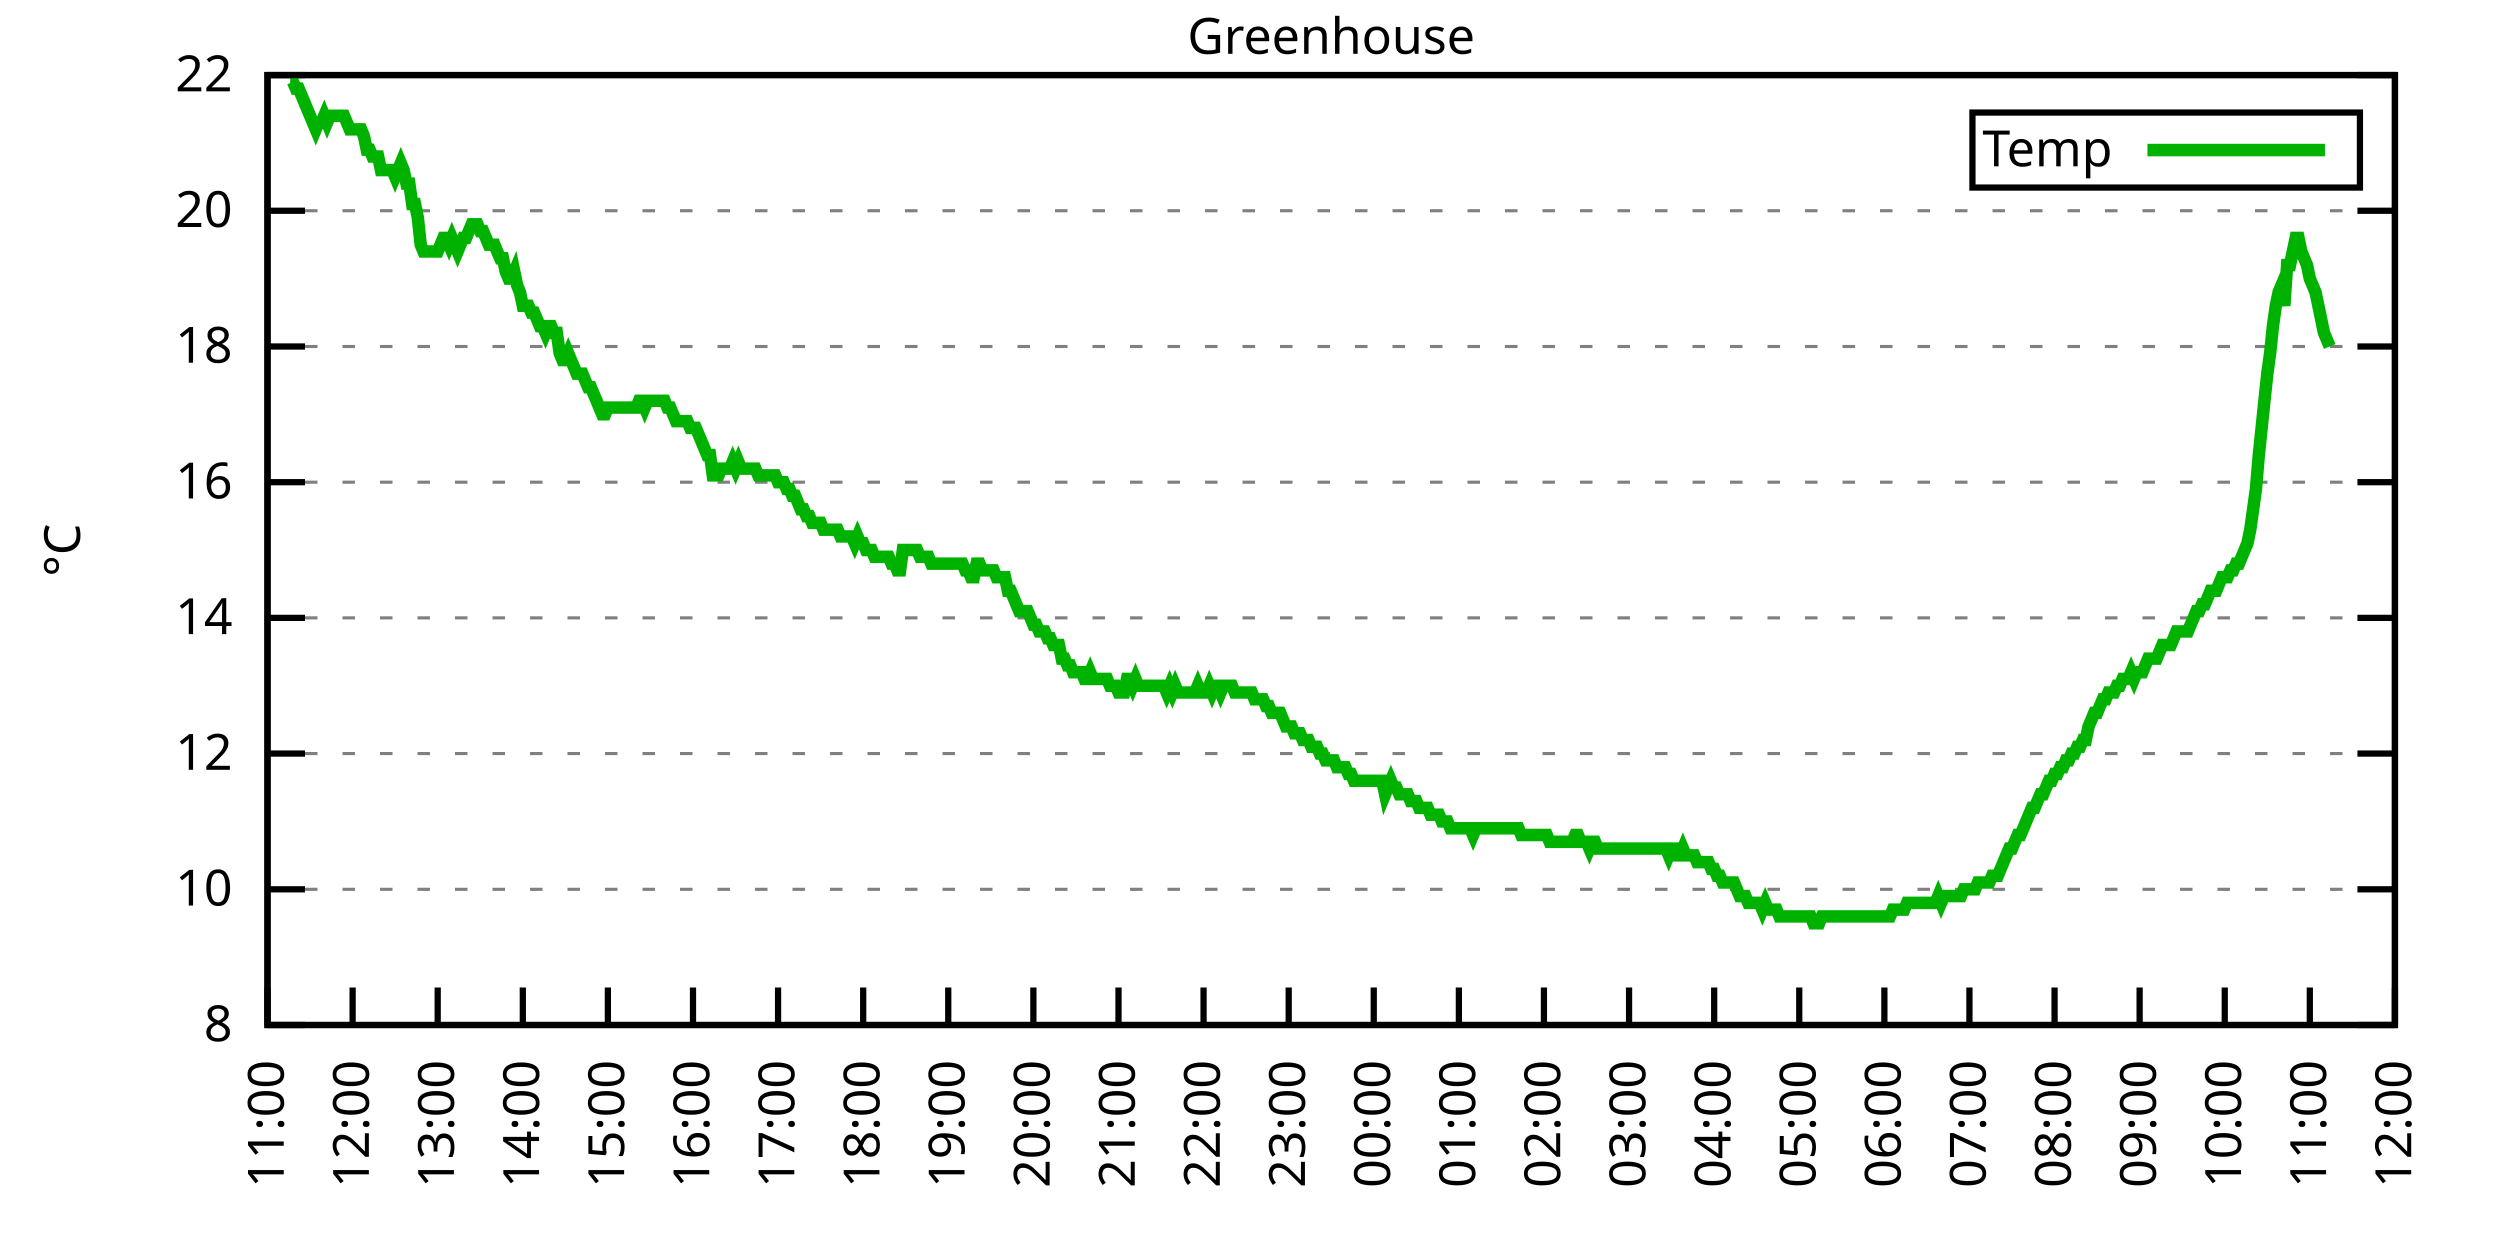
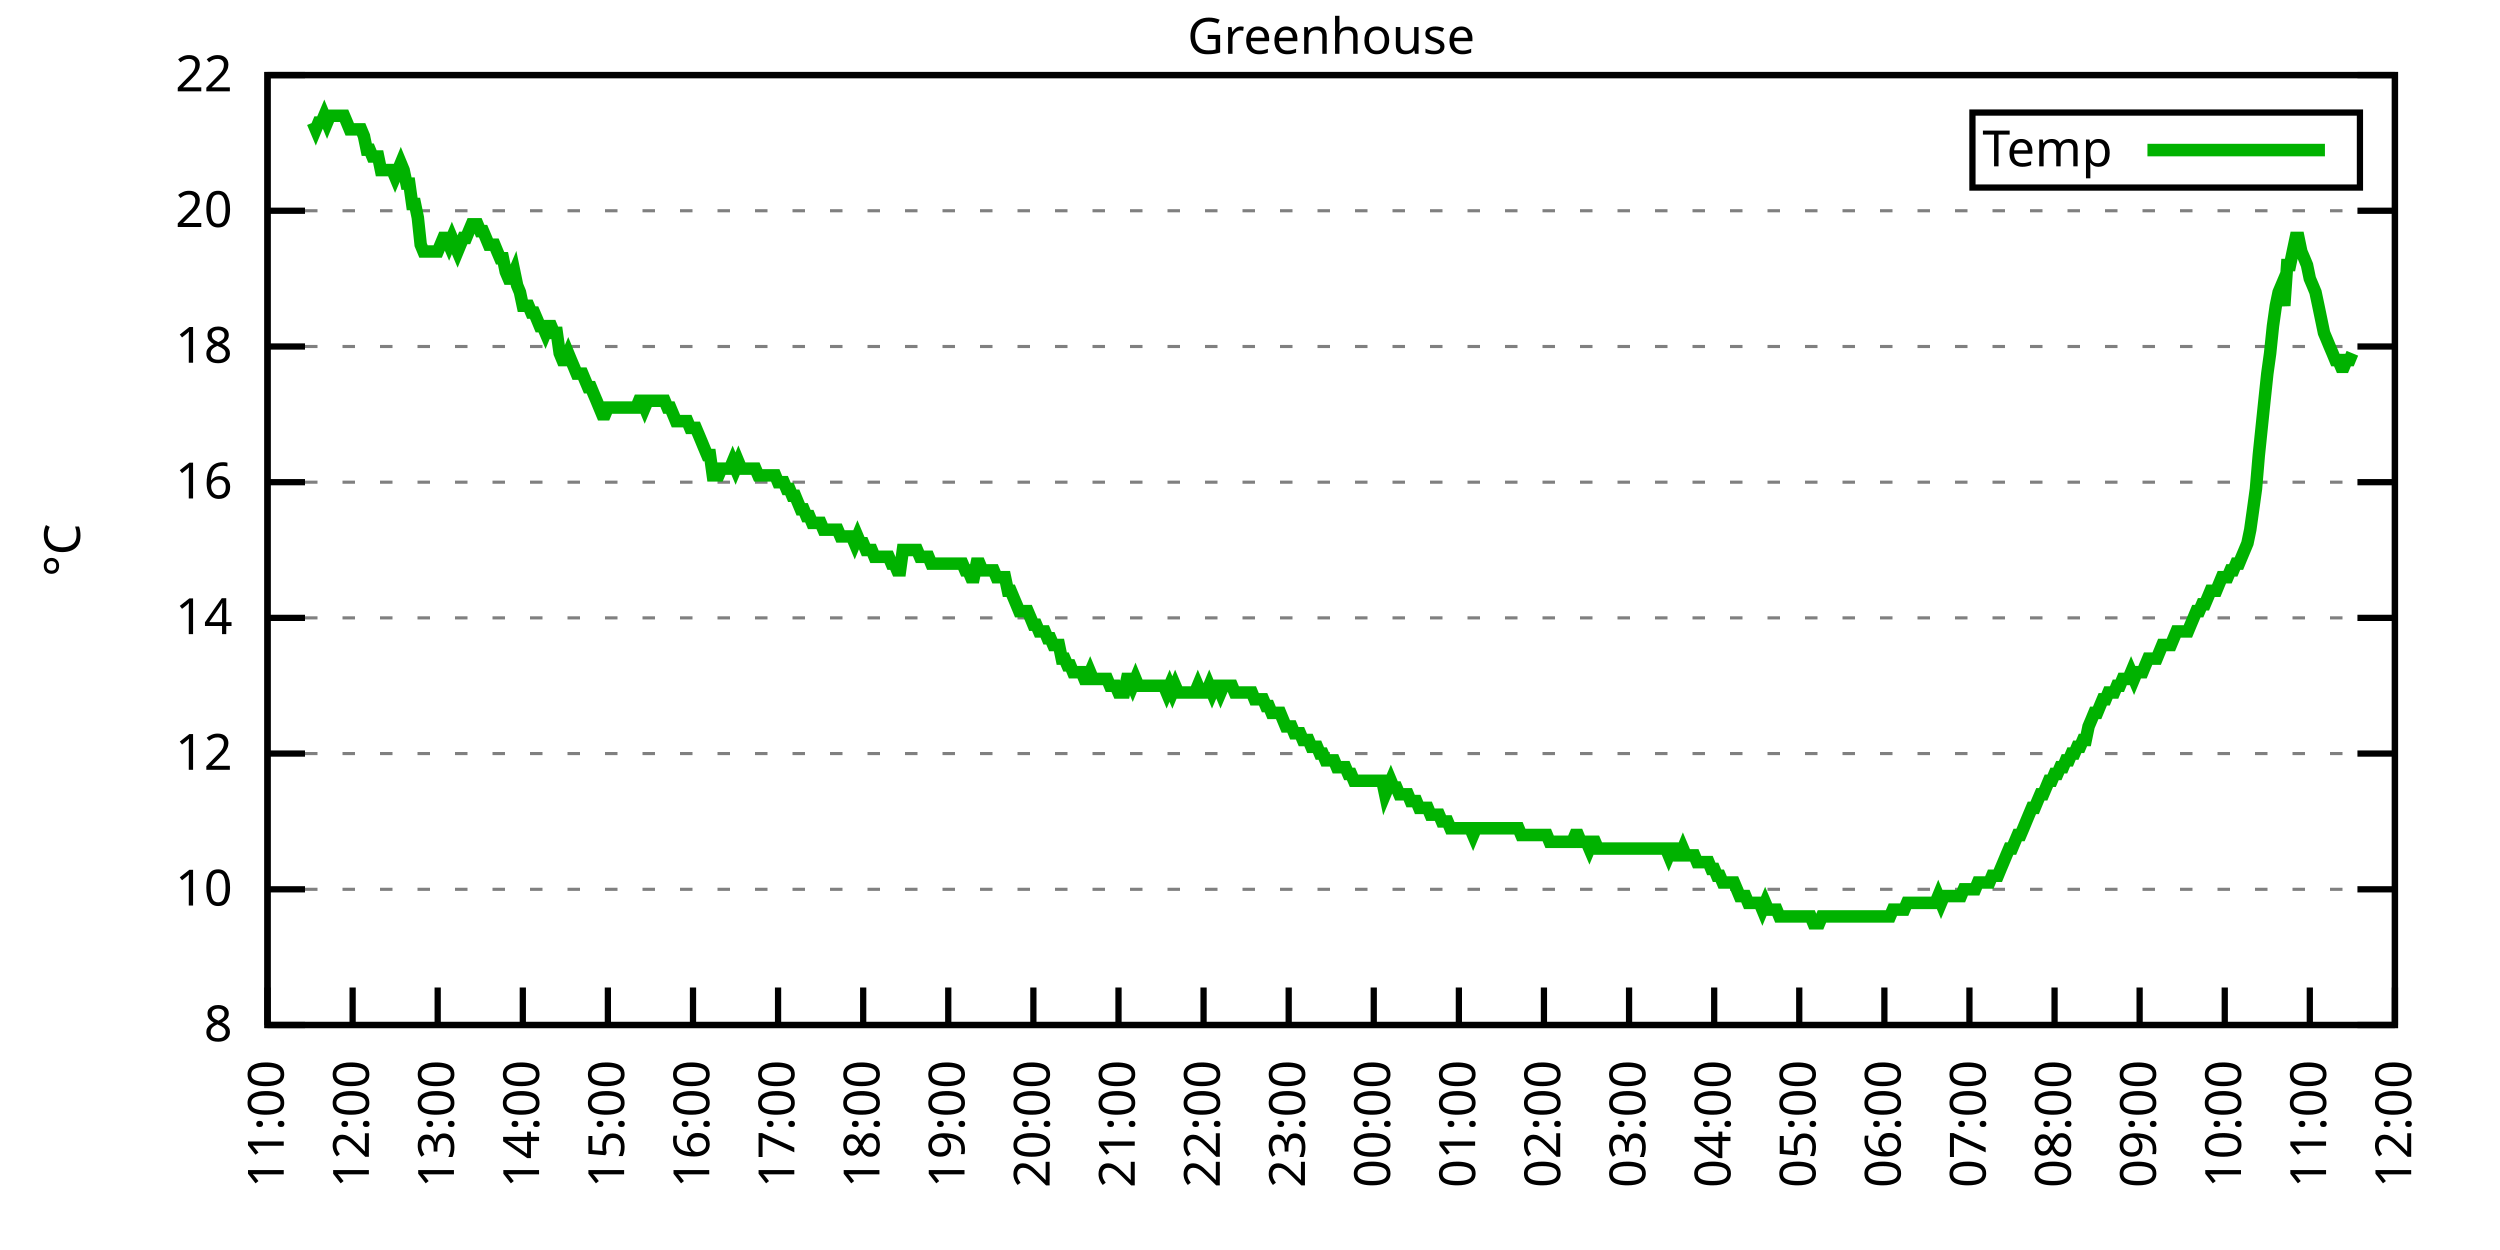
<svg xmlns="http://www.w3.org/2000/svg" xmlns:xlink="http://www.w3.org/1999/xlink" width="400" height="200" viewBox="0 0 400 200">
  <g id="gnuplot_canvas">
    <rect x="0" y="0" width="400" height="200" fill="none" />
    <defs>
      <circle id="gpDot" r="0.5" stroke-width="0.5" stroke="currentColor" />
      <path id="gpPt0" stroke-width="0.333" stroke="currentColor" d="M-1,0 h2 M0,-1 v2" />
      <path id="gpPt1" stroke-width="0.333" stroke="currentColor" d="M-1,-1 L1,1 M1,-1 L-1,1" />
      <path id="gpPt2" stroke-width="0.333" stroke="currentColor" d="M-1,0 L1,0 M0,-1 L0,1 M-1,-1 L1,1 M-1,1 L1,-1" />
      <rect id="gpPt3" stroke-width="0.333" stroke="currentColor" x="-1" y="-1" width="2" height="2" />
      <rect id="gpPt4" stroke-width="0.333" stroke="currentColor" fill="currentColor" x="-1" y="-1" width="2" height="2" />
      <circle id="gpPt5" stroke-width="0.333" stroke="currentColor" cx="0" cy="0" r="1" />
      <use xlink:href="#gpPt5" id="gpPt6" fill="currentColor" stroke="none" />
      <path id="gpPt7" stroke-width="0.333" stroke="currentColor" d="M0,-1.33 L-1.33,0.67 L1.33,0.67 z" />
      <use xlink:href="#gpPt7" id="gpPt8" fill="currentColor" stroke="none" />
      <use xlink:href="#gpPt7" id="gpPt9" stroke="currentColor" transform="rotate(180)" />
      <use xlink:href="#gpPt9" id="gpPt10" fill="currentColor" stroke="none" />
      <use xlink:href="#gpPt3" id="gpPt11" stroke="currentColor" transform="rotate(45)" />
      <use xlink:href="#gpPt11" id="gpPt12" fill="currentColor" stroke="none" />
      <path id="gpPt13" stroke-width="0.333" stroke="currentColor" d="M0,1.330 L1.265,0.411 L0.782,-1.067 L-0.782,-1.076 L-1.265,0.411 z" />
      <use xlink:href="#gpPt13" id="gpPt14" fill="currentColor" stroke="none" />
      <filter id="textbox" filterUnits="objectBoundingBox" x="0" y="0" height="1" width="1">
        <feFlood flood-color="white" flood-opacity="1" result="bgnd" />
        <feComposite in="SourceGraphic" in2="bgnd" operator="atop" />
      </filter>
      <filter id="greybox" filterUnits="objectBoundingBox" x="0" y="0" height="1" width="1">
        <feFlood flood-color="lightgrey" flood-opacity="1" result="grey" />
        <feComposite in="SourceGraphic" in2="grey" operator="atop" />
      </filter>
    </defs>
    <g fill="none" color="white" stroke="currentColor" stroke-width="1.00" stroke-linecap="butt" stroke-linejoin="miter">
</g>
    <g fill="none" color="black" stroke="currentColor" stroke-width="1.00" stroke-linecap="butt" stroke-linejoin="miter">
      <g stroke="none" shape-rendering="crispEdges">
        <polygon fill="rgb(255, 255, 255)" points="42.80,164.00 383.18,164.00 383.18,12.02 42.80,12.02 " />
      </g>
    </g>
    <g fill="none" color="black" stroke="currentColor" stroke-width="1.00" stroke-linecap="butt" stroke-linejoin="miter">
</g>
    <g fill="none" color="black" stroke="black" stroke-width="0.50" stroke-linecap="butt" stroke-linejoin="miter">
</g>
    <g fill="none" color="gray" stroke="currentColor" stroke-width="0.50" stroke-linecap="butt" stroke-linejoin="miter">
      <path stroke="gray" stroke-dasharray="2,4" class="gridline" d="M42.80,164.00 L383.19,164.00  " />
    </g>
    <g fill="none" color="gray" stroke="gray" stroke-width="1.00" stroke-linecap="butt" stroke-linejoin="miter">
</g>
    <g fill="none" color="black" stroke="currentColor" stroke-width="1.00" stroke-linecap="butt" stroke-linejoin="miter">
      <path stroke="black" d="M42.80,164.00 L48.80,164.00 M383.19,164.00 L377.19,164.00  " />
      <g transform="translate(37.20,166.60)" stroke="none" fill="black" font-family="Sans" font-size="8.00" text-anchor="end">
        <text>
          <tspan font-family="Sans"> 8</tspan>
        </text>
      </g>
    </g>
    <g fill="none" color="black" stroke="currentColor" stroke-width="1.00" stroke-linecap="butt" stroke-linejoin="miter">
</g>
    <g fill="none" color="black" stroke="black" stroke-width="0.50" stroke-linecap="butt" stroke-linejoin="miter">
</g>
    <g fill="none" color="gray" stroke="currentColor" stroke-width="0.50" stroke-linecap="butt" stroke-linejoin="miter">
      <path stroke="gray" stroke-dasharray="2,4" class="gridline" d="M42.80,142.29 L383.19,142.29  " />
    </g>
    <g fill="none" color="gray" stroke="gray" stroke-width="1.00" stroke-linecap="butt" stroke-linejoin="miter">
</g>
    <g fill="none" color="black" stroke="currentColor" stroke-width="1.00" stroke-linecap="butt" stroke-linejoin="miter">
      <path stroke="black" d="M42.80,142.29 L48.80,142.29 M383.19,142.29 L377.19,142.29  " />
      <g transform="translate(37.20,144.89)" stroke="none" fill="black" font-family="Sans" font-size="8.00" text-anchor="end">
        <text>
          <tspan font-family="Sans"> 10</tspan>
        </text>
      </g>
    </g>
    <g fill="none" color="black" stroke="currentColor" stroke-width="1.00" stroke-linecap="butt" stroke-linejoin="miter">
</g>
    <g fill="none" color="black" stroke="black" stroke-width="0.50" stroke-linecap="butt" stroke-linejoin="miter">
</g>
    <g fill="none" color="gray" stroke="currentColor" stroke-width="0.50" stroke-linecap="butt" stroke-linejoin="miter">
      <path stroke="gray" stroke-dasharray="2,4" class="gridline" d="M42.80,120.57 L383.19,120.57  " />
    </g>
    <g fill="none" color="gray" stroke="gray" stroke-width="1.00" stroke-linecap="butt" stroke-linejoin="miter">
</g>
    <g fill="none" color="black" stroke="currentColor" stroke-width="1.00" stroke-linecap="butt" stroke-linejoin="miter">
      <path stroke="black" d="M42.80,120.57 L48.80,120.57 M383.19,120.57 L377.19,120.57  " />
      <g transform="translate(37.20,123.17)" stroke="none" fill="black" font-family="Sans" font-size="8.00" text-anchor="end">
        <text>
          <tspan font-family="Sans"> 12</tspan>
        </text>
      </g>
    </g>
    <g fill="none" color="black" stroke="currentColor" stroke-width="1.00" stroke-linecap="butt" stroke-linejoin="miter">
</g>
    <g fill="none" color="black" stroke="black" stroke-width="0.50" stroke-linecap="butt" stroke-linejoin="miter">
</g>
    <g fill="none" color="gray" stroke="currentColor" stroke-width="0.50" stroke-linecap="butt" stroke-linejoin="miter">
      <path stroke="gray" stroke-dasharray="2,4" class="gridline" d="M42.80,98.86 L383.19,98.86  " />
    </g>
    <g fill="none" color="gray" stroke="gray" stroke-width="1.00" stroke-linecap="butt" stroke-linejoin="miter">
</g>
    <g fill="none" color="black" stroke="currentColor" stroke-width="1.00" stroke-linecap="butt" stroke-linejoin="miter">
      <path stroke="black" d="M42.80,98.86 L48.80,98.86 M383.19,98.86 L377.19,98.86  " />
      <g transform="translate(37.20,101.46)" stroke="none" fill="black" font-family="Sans" font-size="8.00" text-anchor="end">
        <text>
          <tspan font-family="Sans"> 14</tspan>
        </text>
      </g>
    </g>
    <g fill="none" color="black" stroke="currentColor" stroke-width="1.00" stroke-linecap="butt" stroke-linejoin="miter">
</g>
    <g fill="none" color="black" stroke="black" stroke-width="0.50" stroke-linecap="butt" stroke-linejoin="miter">
</g>
    <g fill="none" color="gray" stroke="currentColor" stroke-width="0.50" stroke-linecap="butt" stroke-linejoin="miter">
      <path stroke="gray" stroke-dasharray="2,4" class="gridline" d="M42.80,77.15 L383.19,77.15  " />
    </g>
    <g fill="none" color="gray" stroke="gray" stroke-width="1.00" stroke-linecap="butt" stroke-linejoin="miter">
</g>
    <g fill="none" color="black" stroke="currentColor" stroke-width="1.00" stroke-linecap="butt" stroke-linejoin="miter">
      <path stroke="black" d="M42.80,77.15 L48.80,77.15 M383.19,77.15 L377.19,77.15  " />
      <g transform="translate(37.20,79.75)" stroke="none" fill="black" font-family="Sans" font-size="8.00" text-anchor="end">
        <text>
          <tspan font-family="Sans"> 16</tspan>
        </text>
      </g>
    </g>
    <g fill="none" color="black" stroke="currentColor" stroke-width="1.00" stroke-linecap="butt" stroke-linejoin="miter">
</g>
    <g fill="none" color="black" stroke="black" stroke-width="0.50" stroke-linecap="butt" stroke-linejoin="miter">
</g>
    <g fill="none" color="gray" stroke="currentColor" stroke-width="0.50" stroke-linecap="butt" stroke-linejoin="miter">
      <path stroke="gray" stroke-dasharray="2,4" class="gridline" d="M42.80,55.44 L383.19,55.44  " />
    </g>
    <g fill="none" color="gray" stroke="gray" stroke-width="1.00" stroke-linecap="butt" stroke-linejoin="miter">
</g>
    <g fill="none" color="black" stroke="currentColor" stroke-width="1.00" stroke-linecap="butt" stroke-linejoin="miter">
      <path stroke="black" d="M42.80,55.44 L48.80,55.44 M383.19,55.44 L377.19,55.44  " />
      <g transform="translate(37.20,58.04)" stroke="none" fill="black" font-family="Sans" font-size="8.00" text-anchor="end">
        <text>
          <tspan font-family="Sans"> 18</tspan>
        </text>
      </g>
    </g>
    <g fill="none" color="black" stroke="currentColor" stroke-width="1.00" stroke-linecap="butt" stroke-linejoin="miter">
</g>
    <g fill="none" color="black" stroke="black" stroke-width="0.50" stroke-linecap="butt" stroke-linejoin="miter">
</g>
    <g fill="none" color="gray" stroke="currentColor" stroke-width="0.50" stroke-linecap="butt" stroke-linejoin="miter">
      <path stroke="gray" stroke-dasharray="2,4" class="gridline" d="M42.80,33.72 L383.19,33.72  " />
    </g>
    <g fill="none" color="gray" stroke="gray" stroke-width="1.00" stroke-linecap="butt" stroke-linejoin="miter">
</g>
    <g fill="none" color="black" stroke="currentColor" stroke-width="1.00" stroke-linecap="butt" stroke-linejoin="miter">
      <path stroke="black" d="M42.80,33.72 L48.80,33.72 M383.19,33.72 L377.19,33.72  " />
      <g transform="translate(37.20,36.32)" stroke="none" fill="black" font-family="Sans" font-size="8.00" text-anchor="end">
        <text>
          <tspan font-family="Sans"> 20</tspan>
        </text>
      </g>
    </g>
    <g fill="none" color="black" stroke="currentColor" stroke-width="1.00" stroke-linecap="butt" stroke-linejoin="miter">
</g>
    <g fill="none" color="black" stroke="black" stroke-width="0.50" stroke-linecap="butt" stroke-linejoin="miter">
</g>
    <g fill="none" color="gray" stroke="currentColor" stroke-width="0.50" stroke-linecap="butt" stroke-linejoin="miter">
      <path stroke="gray" stroke-dasharray="2,4" class="gridline" d="M42.80,12.01 L383.19,12.01  " />
    </g>
    <g fill="none" color="gray" stroke="gray" stroke-width="1.00" stroke-linecap="butt" stroke-linejoin="miter">
</g>
    <g fill="none" color="black" stroke="currentColor" stroke-width="1.00" stroke-linecap="butt" stroke-linejoin="miter">
      <path stroke="black" d="M42.80,12.01 L48.80,12.01 M383.19,12.01 L377.19,12.01  " />
      <g transform="translate(37.20,14.61)" stroke="none" fill="black" font-family="Sans" font-size="8.00" text-anchor="end">
        <text>
          <tspan font-family="Sans"> 22</tspan>
        </text>
      </g>
    </g>
    <g fill="none" color="black" stroke="currentColor" stroke-width="1.00" stroke-linecap="butt" stroke-linejoin="miter">
      <path stroke="black" d="M42.80,164.00 L42.80,158.00  " />
      <g transform="translate(45.40,169.60) rotate(270.00)" stroke="none" fill="black" font-family="Sans" font-size="8.00" text-anchor="end">
        <text>
          <tspan font-family="Sans">11:00</tspan>
        </text>
      </g>
    </g>
    <g fill="none" color="black" stroke="currentColor" stroke-width="1.00" stroke-linecap="butt" stroke-linejoin="miter">
      <path stroke="black" d="M56.42,164.00 L56.42,158.00  " />
      <g transform="translate(59.02,169.60) rotate(270.00)" stroke="none" fill="black" font-family="Sans" font-size="8.00" text-anchor="end">
        <text>
          <tspan font-family="Sans">12:00</tspan>
        </text>
      </g>
    </g>
    <g fill="none" color="black" stroke="currentColor" stroke-width="1.00" stroke-linecap="butt" stroke-linejoin="miter">
      <path stroke="black" d="M70.03,164.00 L70.03,158.00  " />
      <g transform="translate(72.63,169.60) rotate(270.00)" stroke="none" fill="black" font-family="Sans" font-size="8.00" text-anchor="end">
        <text>
          <tspan font-family="Sans">13:00</tspan>
        </text>
      </g>
    </g>
    <g fill="none" color="black" stroke="currentColor" stroke-width="1.00" stroke-linecap="butt" stroke-linejoin="miter">
      <path stroke="black" d="M83.65,164.00 L83.65,158.00  " />
      <g transform="translate(86.25,169.60) rotate(270.00)" stroke="none" fill="black" font-family="Sans" font-size="8.00" text-anchor="end">
        <text>
          <tspan font-family="Sans">14:00</tspan>
        </text>
      </g>
    </g>
    <g fill="none" color="black" stroke="currentColor" stroke-width="1.00" stroke-linecap="butt" stroke-linejoin="miter">
      <path stroke="black" d="M97.26,164.00 L97.26,158.00  " />
      <g transform="translate(99.86,169.60) rotate(270.00)" stroke="none" fill="black" font-family="Sans" font-size="8.00" text-anchor="end">
        <text>
          <tspan font-family="Sans">15:00</tspan>
        </text>
      </g>
    </g>
    <g fill="none" color="black" stroke="currentColor" stroke-width="1.00" stroke-linecap="butt" stroke-linejoin="miter">
      <path stroke="black" d="M110.88,164.00 L110.88,158.00  " />
      <g transform="translate(113.48,169.60) rotate(270.00)" stroke="none" fill="black" font-family="Sans" font-size="8.00" text-anchor="end">
        <text>
          <tspan font-family="Sans">16:00</tspan>
        </text>
      </g>
    </g>
    <g fill="none" color="black" stroke="currentColor" stroke-width="1.00" stroke-linecap="butt" stroke-linejoin="miter">
      <path stroke="black" d="M124.49,164.00 L124.49,158.00  " />
      <g transform="translate(127.09,169.60) rotate(270.00)" stroke="none" fill="black" font-family="Sans" font-size="8.00" text-anchor="end">
        <text>
          <tspan font-family="Sans">17:00</tspan>
        </text>
      </g>
    </g>
    <g fill="none" color="black" stroke="currentColor" stroke-width="1.00" stroke-linecap="butt" stroke-linejoin="miter">
      <path stroke="black" d="M138.11,164.00 L138.11,158.00  " />
      <g transform="translate(140.71,169.60) rotate(270.00)" stroke="none" fill="black" font-family="Sans" font-size="8.00" text-anchor="end">
        <text>
          <tspan font-family="Sans">18:00</tspan>
        </text>
      </g>
    </g>
    <g fill="none" color="black" stroke="currentColor" stroke-width="1.00" stroke-linecap="butt" stroke-linejoin="miter">
      <path stroke="black" d="M151.72,164.00 L151.72,158.00  " />
      <g transform="translate(154.32,169.60) rotate(270.00)" stroke="none" fill="black" font-family="Sans" font-size="8.00" text-anchor="end">
        <text>
          <tspan font-family="Sans">19:00</tspan>
        </text>
      </g>
    </g>
    <g fill="none" color="black" stroke="currentColor" stroke-width="1.00" stroke-linecap="butt" stroke-linejoin="miter">
      <path stroke="black" d="M165.34,164.00 L165.34,158.00  " />
      <g transform="translate(167.94,169.60) rotate(270.00)" stroke="none" fill="black" font-family="Sans" font-size="8.00" text-anchor="end">
        <text>
          <tspan font-family="Sans">20:00</tspan>
        </text>
      </g>
    </g>
    <g fill="none" color="black" stroke="currentColor" stroke-width="1.00" stroke-linecap="butt" stroke-linejoin="miter">
      <path stroke="black" d="M178.96,164.00 L178.96,158.00  " />
      <g transform="translate(181.56,169.60) rotate(270.00)" stroke="none" fill="black" font-family="Sans" font-size="8.00" text-anchor="end">
        <text>
          <tspan font-family="Sans">21:00</tspan>
        </text>
      </g>
    </g>
    <g fill="none" color="black" stroke="currentColor" stroke-width="1.00" stroke-linecap="butt" stroke-linejoin="miter">
      <path stroke="black" d="M192.57,164.00 L192.57,158.00  " />
      <g transform="translate(195.17,169.60) rotate(270.00)" stroke="none" fill="black" font-family="Sans" font-size="8.00" text-anchor="end">
        <text>
          <tspan font-family="Sans">22:00</tspan>
        </text>
      </g>
    </g>
    <g fill="none" color="black" stroke="currentColor" stroke-width="1.00" stroke-linecap="butt" stroke-linejoin="miter">
      <path stroke="black" d="M206.19,164.00 L206.19,158.00  " />
      <g transform="translate(208.79,169.60) rotate(270.00)" stroke="none" fill="black" font-family="Sans" font-size="8.00" text-anchor="end">
        <text>
          <tspan font-family="Sans">23:00</tspan>
        </text>
      </g>
    </g>
    <g fill="none" color="black" stroke="currentColor" stroke-width="1.00" stroke-linecap="butt" stroke-linejoin="miter">
      <path stroke="black" d="M219.80,164.00 L219.80,158.00  " />
      <g transform="translate(222.40,169.60) rotate(270.00)" stroke="none" fill="black" font-family="Sans" font-size="8.00" text-anchor="end">
        <text>
          <tspan font-family="Sans">00:00</tspan>
        </text>
      </g>
    </g>
    <g fill="none" color="black" stroke="currentColor" stroke-width="1.00" stroke-linecap="butt" stroke-linejoin="miter">
      <path stroke="black" d="M233.42,164.00 L233.42,158.00  " />
      <g transform="translate(236.02,169.60) rotate(270.00)" stroke="none" fill="black" font-family="Sans" font-size="8.00" text-anchor="end">
        <text>
          <tspan font-family="Sans">01:00</tspan>
        </text>
      </g>
    </g>
    <g fill="none" color="black" stroke="currentColor" stroke-width="1.00" stroke-linecap="butt" stroke-linejoin="miter">
      <path stroke="black" d="M247.03,164.00 L247.03,158.00  " />
      <g transform="translate(249.63,169.60) rotate(270.00)" stroke="none" fill="black" font-family="Sans" font-size="8.00" text-anchor="end">
        <text>
          <tspan font-family="Sans">02:00</tspan>
        </text>
      </g>
    </g>
    <g fill="none" color="black" stroke="currentColor" stroke-width="1.00" stroke-linecap="butt" stroke-linejoin="miter">
      <path stroke="black" d="M260.65,164.00 L260.65,158.00  " />
      <g transform="translate(263.25,169.60) rotate(270.00)" stroke="none" fill="black" font-family="Sans" font-size="8.00" text-anchor="end">
        <text>
          <tspan font-family="Sans">03:00</tspan>
        </text>
      </g>
    </g>
    <g fill="none" color="black" stroke="currentColor" stroke-width="1.00" stroke-linecap="butt" stroke-linejoin="miter">
      <path stroke="black" d="M274.27,164.00 L274.27,158.00  " />
      <g transform="translate(276.87,169.60) rotate(270.00)" stroke="none" fill="black" font-family="Sans" font-size="8.00" text-anchor="end">
        <text>
          <tspan font-family="Sans">04:00</tspan>
        </text>
      </g>
    </g>
    <g fill="none" color="black" stroke="currentColor" stroke-width="1.00" stroke-linecap="butt" stroke-linejoin="miter">
      <path stroke="black" d="M287.88,164.00 L287.88,158.00  " />
      <g transform="translate(290.48,169.60) rotate(270.00)" stroke="none" fill="black" font-family="Sans" font-size="8.00" text-anchor="end">
        <text>
          <tspan font-family="Sans">05:00</tspan>
        </text>
      </g>
    </g>
    <g fill="none" color="black" stroke="currentColor" stroke-width="1.00" stroke-linecap="butt" stroke-linejoin="miter">
      <path stroke="black" d="M301.50,164.00 L301.50,158.00  " />
      <g transform="translate(304.10,169.60) rotate(270.00)" stroke="none" fill="black" font-family="Sans" font-size="8.00" text-anchor="end">
        <text>
          <tspan font-family="Sans">06:00</tspan>
        </text>
      </g>
    </g>
    <g fill="none" color="black" stroke="currentColor" stroke-width="1.00" stroke-linecap="butt" stroke-linejoin="miter">
      <path stroke="black" d="M315.11,164.00 L315.11,158.00  " />
      <g transform="translate(317.71,169.60) rotate(270.00)" stroke="none" fill="black" font-family="Sans" font-size="8.00" text-anchor="end">
        <text>
          <tspan font-family="Sans">07:00</tspan>
        </text>
      </g>
    </g>
    <g fill="none" color="black" stroke="currentColor" stroke-width="1.00" stroke-linecap="butt" stroke-linejoin="miter">
      <path stroke="black" d="M328.73,164.00 L328.73,158.00  " />
      <g transform="translate(331.33,169.60) rotate(270.00)" stroke="none" fill="black" font-family="Sans" font-size="8.00" text-anchor="end">
        <text>
          <tspan font-family="Sans">08:00</tspan>
        </text>
      </g>
    </g>
    <g fill="none" color="black" stroke="currentColor" stroke-width="1.00" stroke-linecap="butt" stroke-linejoin="miter">
      <path stroke="black" d="M342.34,164.00 L342.34,158.00  " />
      <g transform="translate(344.94,169.60) rotate(270.00)" stroke="none" fill="black" font-family="Sans" font-size="8.00" text-anchor="end">
        <text>
          <tspan font-family="Sans">09:00</tspan>
        </text>
      </g>
    </g>
    <g fill="none" color="black" stroke="currentColor" stroke-width="1.00" stroke-linecap="butt" stroke-linejoin="miter">
      <path stroke="black" d="M355.96,164.00 L355.96,158.00  " />
      <g transform="translate(358.56,169.60) rotate(270.00)" stroke="none" fill="black" font-family="Sans" font-size="8.00" text-anchor="end">
        <text>
          <tspan font-family="Sans">10:00</tspan>
        </text>
      </g>
    </g>
    <g fill="none" color="black" stroke="currentColor" stroke-width="1.00" stroke-linecap="butt" stroke-linejoin="miter">
      <path stroke="black" d="M369.57,164.00 L369.57,158.00  " />
      <g transform="translate(372.17,169.60) rotate(270.00)" stroke="none" fill="black" font-family="Sans" font-size="8.00" text-anchor="end">
        <text>
          <tspan font-family="Sans">11:00</tspan>
        </text>
      </g>
    </g>
    <g fill="none" color="black" stroke="currentColor" stroke-width="1.00" stroke-linecap="butt" stroke-linejoin="miter">
      <path stroke="black" d="M383.19,164.00 L383.19,158.00  " />
      <g transform="translate(385.79,169.60) rotate(270.00)" stroke="none" fill="black" font-family="Sans" font-size="8.00" text-anchor="end">
        <text>
          <tspan font-family="Sans">12:00</tspan>
        </text>
      </g>
    </g>
    <g fill="none" color="black" stroke="currentColor" stroke-width="1.00" stroke-linecap="butt" stroke-linejoin="miter">
</g>
    <g fill="none" color="black" stroke="currentColor" stroke-width="1.00" stroke-linecap="butt" stroke-linejoin="miter">
      <path stroke="black" d="M42.80,12.01 L42.80,164.00 L383.19,164.00 L383.19,12.01 L42.80,12.01 Z  " />
    </g>
    <g fill="none" color="black" stroke="currentColor" stroke-width="1.00" stroke-linecap="butt" stroke-linejoin="miter">
</g>
    <g fill="none" color="black" stroke="currentColor" stroke-width="1.00" stroke-linecap="butt" stroke-linejoin="miter">
      <path stroke="black" d="M315.59,30.01 L315.59,18.01 L377.59,18.01 L377.59,30.01 L315.59,30.01 Z  " />
    </g>
    <g id="Greenhouse_plot_1">
      <g fill="none" color="white" stroke="black" stroke-width="2.00" stroke-linecap="butt" stroke-linejoin="miter">
</g>
      <g fill="none" color="black" stroke="currentColor" stroke-width="2.00" stroke-linecap="butt" stroke-linejoin="miter">
        <g transform="translate(337.99,26.61)" stroke="none" fill="black" font-family="Sans" font-size="8.00" text-anchor="end">
          <text>
            <tspan font-family="Sans">Temp</tspan>
          </text>
        </g>
      </g>
      <g fill="none" color="black" stroke="currentColor" stroke-width="2.00" stroke-linecap="butt" stroke-linejoin="miter">
-         <path stroke="rgb(  0, 178,   0)" d="M343.59,24.01 L371.99,24.01 M46.43,13.10 L46.88,13.10 L47.34,14.18 L47.79,14.18 L48.25,15.27 L48.70,16.35   L49.15,17.44 L49.61,18.52 L50.06,19.61 L50.52,20.70 L50.97,19.61 L51.42,19.61 L51.88,18.52 L52.33,19.61   L52.78,18.52 L53.24,18.52 L53.69,18.52 L54.15,18.52 L54.60,18.52 L55.05,18.52 L55.51,19.61 L55.96,20.70   L56.42,20.70 L56.87,20.70 L57.32,20.70 L57.78,20.70 L58.23,21.78 L58.68,23.95 L59.14,23.95 L59.59,25.04   L60.05,25.04 L60.50,25.04 L60.95,27.21 L61.41,27.21 L61.86,27.21 L62.32,27.21 L62.77,27.21 L63.22,28.29   L63.68,27.21 L64.13,26.12 L64.58,27.21 L65.04,29.38 L65.49,29.38 L65.95,32.64 L66.40,32.64 L66.85,34.81   L67.31,39.15 L67.76,40.24 L68.22,40.24 L68.67,40.24 L69.12,40.24 L69.58,40.24 L70.03,40.24 L70.49,39.15   L70.94,38.07 L71.39,38.07 L71.85,39.15 L72.30,38.07 L72.75,39.15 L73.21,40.24 L73.66,39.15 L74.12,38.07   L74.57,38.07 L75.02,36.98 L75.48,35.89 L75.93,35.89 L76.39,35.89 L76.84,36.98 L77.29,36.98 L77.75,38.07   L78.20,39.15 L78.65,39.15 L79.11,39.15 L79.56,40.24 L80.02,41.32 L80.47,41.32 L80.92,43.49 L81.38,44.58   L81.83,44.58 L82.29,43.49 L82.74,45.66 L83.19,46.75 L83.65,48.92 L84.10,48.92 L84.55,48.92 L85.01,50.01   L85.46,50.01 L85.92,51.09 L86.37,52.18 L86.82,52.18 L87.28,53.26 L87.73,52.18 L88.19,52.18 L88.64,53.26   L89.09,53.26 L89.55,56.52 L90.00,57.61 L90.45,57.61 L90.91,56.52 L91.36,57.61 L91.82,58.69 L92.27,59.78   L92.72,59.78 L93.18,59.78 L93.63,60.86 L94.09,61.95 L94.54,61.95 L94.99,63.04 L95.45,64.12 L95.90,65.21   L96.35,66.29 L96.81,66.29 L97.26,65.21 L97.72,65.21 L98.17,65.21 L98.62,65.21 L99.08,65.21 L99.53,65.21   L99.99,65.21 L100.44,65.21 L100.89,65.21 L101.35,65.21 L101.80,65.21 L102.25,64.12 L102.71,64.12 L103.16,65.21   L103.62,64.12 L104.07,64.12 L104.52,64.12 L104.98,64.12 L105.43,64.12 L105.89,64.12 L106.34,64.12 L106.79,65.21   L107.25,65.21 L107.70,66.29 L108.15,67.38 L108.61,67.38 L109.06,67.38 L109.52,67.38 L109.97,67.38 L110.42,68.46   L110.88,68.46 L111.33,68.46 L111.79,69.55 L112.24,70.63 L112.69,71.72 L113.15,72.81 L113.60,72.81 L114.05,76.06   L114.51,76.06 L114.96,76.06 L115.42,74.98 L115.87,74.98 L116.32,74.98 L116.78,74.98 L117.23,73.89 L117.69,74.98   L118.14,73.89 L118.59,74.98 L119.05,74.98 L119.50,74.98 L119.96,74.98 L120.41,74.98 L120.86,74.98 L121.32,76.06   L121.77,76.06 L122.22,76.06 L122.68,76.06 L123.13,76.06 L123.59,76.06 L124.04,76.06 L124.49,77.15 L124.95,77.15   L125.40,77.15 L125.86,78.23 L126.31,78.23 L126.76,79.32 L127.22,79.32 L127.67,80.41 L128.12,81.49 L128.58,81.49   L129.03,82.58 L129.49,82.58 L129.94,83.66 L130.39,83.66 L130.85,83.66 L131.30,83.66 L131.76,84.75 L132.21,84.75   L132.66,84.75 L133.12,84.75 L133.57,84.75 L134.02,84.75 L134.48,85.83 L134.93,85.83 L135.39,85.83 L135.84,85.83   L136.29,85.83 L136.75,86.92 L137.20,85.83 L137.66,86.92 L138.11,86.92 L138.56,88.00 L139.02,88.00 L139.47,88.00   L139.92,89.09 L140.38,89.09 L140.83,89.09 L141.29,89.09 L141.74,89.09 L142.19,89.09 L142.65,90.18 L143.10,90.18   L143.56,91.26 L144.01,91.26 L144.46,88.00 L144.92,88.00 L145.37,88.00 L145.82,88.00 L146.28,88.00 L146.73,88.00   L147.19,89.09 L147.64,89.09 L148.09,89.09 L148.55,89.09 L149.00,90.18 L149.46,90.18 L149.91,90.18 L150.36,90.18   L150.82,90.18 L151.27,90.18 L151.72,90.18 L152.18,90.18 L152.63,90.18 L153.09,90.18 L153.54,90.18 L153.99,90.18   L154.45,91.26 L154.90,91.26 L155.36,92.35 L155.81,92.35 L156.26,90.18 L156.72,90.18 L157.17,91.26 L157.62,91.26   L158.08,91.26 L158.53,91.26 L158.99,91.26 L159.44,92.35 L159.89,92.35 L160.35,92.35 L160.80,92.35 L161.26,94.52   L161.71,94.52 L162.16,95.60 L162.62,96.69 L163.07,97.78 L163.52,97.78 L163.98,97.78 L164.43,97.78 L164.89,98.86   L165.34,99.95 L165.79,99.95 L166.25,101.03 L166.70,101.03 L167.16,101.03 L167.61,102.12 L168.06,102.12 L168.52,103.20   L168.97,103.20 L169.43,103.20 L169.88,105.38 L170.33,105.38 L170.79,106.46 L171.24,106.46 L171.69,107.55 L172.15,107.55   L172.60,107.55 L173.06,107.55 L173.51,108.63 L173.96,108.63 L174.42,107.55 L174.87,108.63 L175.33,108.63 L175.78,108.63   L176.23,108.63 L176.69,108.63 L177.14,108.63 L177.59,109.72 L178.05,109.72 L178.50,109.72 L178.96,110.80 L179.41,110.80   L179.86,110.80 L180.32,108.63 L180.77,108.63 L181.23,109.72 L181.68,108.63 L182.13,109.72 L182.59,109.72 L183.04,109.72   L183.49,109.72 L183.95,109.72 L184.40,109.72 L184.86,109.72 L185.31,109.72 L185.76,109.72 L186.22,109.72 L186.67,110.80   L187.13,109.72 L187.58,110.80 L188.03,109.72 L188.49,110.80 L188.94,110.80 L189.39,110.80 L189.85,110.80 L190.30,110.80   L190.76,110.80 L191.21,110.80 L191.66,109.72 L192.12,110.80 L192.57,110.80 L193.03,110.80 L193.48,109.72 L193.93,110.80   L194.39,109.72 L194.84,109.72 L195.29,110.80 L195.75,109.72 L196.20,109.72 L196.66,109.72 L197.11,109.72 L197.56,110.80   L198.02,110.80 L198.47,110.80 L198.93,110.80 L199.38,110.80 L199.83,110.80 L200.29,110.80 L200.74,111.89 L201.19,111.89   L201.65,111.89 L202.10,111.89 L202.56,112.97 L203.01,112.97 L203.46,114.06 L203.92,114.06 L204.37,114.06 L204.83,114.06   L205.28,115.15 L205.73,116.23 L206.19,116.23 L206.64,116.23 L207.09,117.32 L207.55,117.32 L208.00,117.32 L208.46,118.40   L208.91,118.40 L209.36,118.40 L209.82,119.49 L210.27,119.49 L210.73,119.49 L211.18,120.57 L211.63,120.57 L212.09,121.66   L212.54,121.66 L213.00,121.66 L213.45,121.66 L213.90,122.75 L214.36,122.75 L214.81,122.75 L215.26,122.75 L215.72,123.83   L216.17,123.83 L216.63,124.92 L217.08,124.92 L217.53,124.92 L217.99,124.92 L218.44,124.92 L218.90,124.92 L219.35,124.92   L219.80,124.92 L220.26,124.92 L220.71,124.92 L221.16,124.92 L221.62,127.09 L222.07,126.00 L222.53,124.92 L222.98,126.00   L223.43,126.00 L223.89,127.09 L224.34,127.09 L224.80,127.09 L225.25,127.09 L225.70,128.17 L226.16,128.17 L226.61,128.17   L227.06,129.26 L227.52,129.26 L227.97,129.26 L228.43,129.26 L228.88,130.35 L229.33,130.35 L229.79,130.35 L230.24,130.35   L230.70,131.43 L231.15,131.43 L231.60,131.43 L232.06,132.52 L232.51,132.52 L232.96,132.52 L233.42,132.52 L233.87,132.52   L234.33,132.52 L234.78,132.52 L235.23,132.52 L235.69,133.60 L236.14,132.52 L236.60,132.52 L237.05,132.52 L237.50,132.52   L237.96,132.52 L238.41,132.52 L238.86,132.52 L239.32,132.52 L239.77,132.52 L240.23,132.52 L240.68,132.52 L241.13,132.52   L241.59,132.52 L242.04,132.52 L242.50,132.52 L242.95,132.52 L243.40,133.60 L243.86,133.60 L244.31,133.60 L244.76,133.60   L245.22,133.60 L245.67,133.60 L246.13,133.60 L246.58,133.60 L247.03,133.60 L247.49,133.60 L247.94,134.69 L248.40,134.69   L248.85,134.69 L249.30,134.69 L249.76,134.69 L250.21,134.69 L250.66,134.69 L251.12,134.69 L251.57,134.69 L252.03,133.60   L252.48,133.60 L252.93,134.69 L253.39,134.69 L253.84,134.69 L254.30,135.77 L254.75,134.69 L255.20,134.69 L255.66,135.77   L256.11,135.77 L256.56,135.77 L257.02,135.77 L257.47,135.77 L257.93,135.77 L258.38,135.77 L258.83,135.77 L259.29,135.77   L259.74,135.77 L260.20,135.77 L260.65,135.77 L261.10,135.77 L261.56,135.77 L262.01,135.77 L262.47,135.77 L262.92,135.77   L263.37,135.77 L263.83,135.77 L264.28,135.77 L264.73,135.77 L265.19,135.77 L265.64,135.77 L266.10,135.77 L266.55,135.77   L267.00,136.86 L267.46,135.77 L267.91,135.77 L268.37,136.86 L268.82,136.86 L269.27,135.77 L269.73,136.86 L270.18,136.86   L270.63,136.86 L271.09,136.86 L271.54,137.94 L272.00,137.94 L272.45,137.94 L272.90,137.94 L273.36,137.94 L273.81,139.03   L274.27,139.03 L274.72,140.12 L275.17,140.12 L275.63,141.20 L276.08,141.20 L276.53,141.20 L276.99,141.20 L277.44,141.20   L277.90,142.29 L278.35,143.37 L278.80,143.37 L279.26,143.37 L279.71,144.46 L280.17,144.46 L280.62,144.46 L281.07,144.46   L281.53,144.46 L281.98,145.54 L282.43,144.46 L282.89,145.54 L283.34,145.54 L283.80,145.54 L284.25,145.54 L284.70,146.63   L285.16,146.63 L285.61,146.63 L286.07,146.63 L286.52,146.63 L286.97,146.63 L287.43,146.63 L287.88,146.63 L288.33,146.63   L288.79,146.63 L289.24,146.63 L289.70,146.63 L290.15,147.72 L290.60,147.72 L291.06,147.72 L291.51,146.63 L291.97,146.63   L292.42,146.63 L292.87,146.63 L293.33,146.63 L293.78,146.63 L294.23,146.63 L294.69,146.63 L295.14,146.63 L295.60,146.63   L296.05,146.63 L296.50,146.63 L296.96,146.63 L297.41,146.63 L297.87,146.63 L298.32,146.63 L298.77,146.63 L299.23,146.63   L299.68,146.63 L300.13,146.63 L300.59,146.63 L301.04,146.63 L301.50,146.63 L301.95,146.63 L302.40,146.63 L302.86,145.54   L303.31,145.54 L303.77,145.54 L304.22,145.54 L304.67,145.54 L305.13,144.46 L305.58,144.46 L306.03,144.46 L306.49,144.46   L306.94,144.46 L307.40,144.46 L307.85,144.46 L308.30,144.46 L308.76,144.46 L309.21,144.46 L309.67,144.46 L310.12,143.37   L310.57,144.46 L311.03,143.37 L311.48,143.37 L311.94,143.37 L312.39,143.37 L312.84,143.37 L313.30,143.37 L313.75,143.37   L314.20,142.29 L314.66,142.29 L315.11,142.29 L315.57,142.29 L316.02,142.29 L316.47,141.20 L316.93,141.20 L317.38,141.20   L317.84,141.20 L318.29,141.20 L318.74,140.12 L319.20,140.12 L319.65,140.12 L320.10,139.03 L320.56,137.94 L321.01,136.86   L321.47,135.77 L321.92,135.77 L322.37,134.69 L322.83,133.60 L323.28,133.60 L323.74,132.52 L324.19,131.43 L324.64,130.35   L325.10,129.26 L325.55,129.26 L326.00,128.17 L326.46,127.09 L326.91,127.09 L327.37,126.00 L327.82,124.92 L328.27,124.92   L328.73,123.83 L329.18,123.83 L329.64,122.75 L330.09,122.75 L330.54,121.66 L331.00,121.66 L331.45,120.57 L331.90,120.57   L332.36,119.49 L332.81,119.49 L333.27,118.40 L333.72,118.40 L334.17,116.23 L334.63,115.15 L335.08,114.06 L335.54,114.06   L335.99,112.97 L336.44,111.89 L336.90,111.89 L337.35,110.80 L337.80,110.80 L338.26,110.80 L338.71,109.72 L339.17,109.72   L339.62,108.63 L340.07,108.63 L340.53,108.63 L340.98,107.55 L341.44,108.63 L341.89,107.55 L342.34,107.55 L342.80,107.55   L343.25,106.46 L343.70,105.38 L344.16,105.38 L344.61,105.38 L345.07,105.38 L345.52,104.29 L345.97,103.20 L346.43,103.20   L346.88,103.20 L347.34,103.20 L347.79,102.12 L348.24,101.03 L348.70,101.03 L349.15,101.03 L349.60,101.03 L350.06,101.03   L350.51,99.95 L350.97,98.86 L351.42,97.78 L351.87,97.78 L352.33,96.69 L352.78,96.69 L353.24,95.60 L353.69,94.52   L354.14,94.52 L354.60,94.52 L355.05,93.43 L355.50,92.35 L355.96,92.35 L356.41,92.35 L356.87,91.26 L357.32,91.26   L357.77,90.18 L358.23,90.18 L358.68,89.09 L359.14,88.00 L359.59,86.92 L360.04,84.75 L360.50,81.49 L360.95,78.23   L361.41,72.81 L361.86,68.46 L362.31,64.12 L362.77,59.78 L363.22,56.52 L363.67,52.18 L364.13,48.92 L364.58,46.75   L365.04,45.66 L365.49,48.92 L365.94,42.41 L366.40,42.41 L366.85,40.24 L367.31,38.07 L367.76,38.07 L368.21,40.24   L368.67,41.32 L369.12,42.41 L369.57,44.58 L370.03,45.66 L370.48,46.75 L370.94,48.92 L371.39,51.09 L371.84,53.26   L372.30,54.35 L372.75,55.44  " />
+         <path stroke="rgb(  0, 178,   0)" d="M343.59,24.01 L371.99,24.01 M50.06,19.61 L50.52,20.70 L50.97,19.61 L51.42,19.61 L51.88,18.52 L52.33,19.61   L52.78,18.52 L53.24,18.52 L53.69,18.52 L54.15,18.52 L54.60,18.52 L55.05,18.52 L55.51,19.61 L55.96,20.70   L56.42,20.70 L56.87,20.70 L57.32,20.70 L57.78,20.70 L58.23,21.78 L58.68,23.95 L59.14,23.95 L59.59,25.04   L60.05,25.04 L60.50,25.04 L60.95,27.21 L61.41,27.21 L61.86,27.21 L62.32,27.21 L62.77,27.21 L63.22,28.29   L63.68,27.21 L64.13,26.12 L64.58,27.21 L65.04,29.38 L65.49,29.38 L65.95,32.64 L66.40,32.64 L66.85,34.81   L67.31,39.15 L67.76,40.24 L68.22,40.24 L68.67,40.24 L69.12,40.24 L69.58,40.24 L70.03,40.24 L70.49,39.15   L70.94,38.07 L71.39,38.07 L71.85,39.15 L72.30,38.07 L72.75,39.15 L73.21,40.24 L73.66,39.15 L74.12,38.07   L74.57,38.07 L75.02,36.98 L75.48,35.89 L75.93,35.89 L76.39,35.89 L76.84,36.98 L77.29,36.98 L77.75,38.07   L78.20,39.15 L78.65,39.15 L79.11,39.15 L79.56,40.24 L80.02,41.32 L80.47,41.32 L80.92,43.49 L81.38,44.58   L81.83,44.58 L82.29,43.49 L82.74,45.66 L83.19,46.75 L83.65,48.92 L84.10,48.92 L84.55,48.92 L85.01,50.01   L85.46,50.01 L85.92,51.09 L86.37,52.18 L86.82,52.18 L87.28,53.26 L87.73,52.18 L88.19,52.18 L88.64,53.26   L89.09,53.26 L89.55,56.52 L90.00,57.61 L90.45,57.61 L90.91,56.52 L91.36,57.61 L91.82,58.69 L92.27,59.78   L92.72,59.78 L93.18,59.78 L93.63,60.86 L94.09,61.95 L94.54,61.95 L94.99,63.04 L95.45,64.12 L95.90,65.21   L96.35,66.29 L96.81,66.29 L97.26,65.21 L97.72,65.21 L98.17,65.21 L98.62,65.21 L99.08,65.21 L99.53,65.21   L99.99,65.21 L100.44,65.21 L100.89,65.21 L101.35,65.21 L101.80,65.21 L102.25,64.12 L102.71,64.12 L103.16,65.21   L103.62,64.12 L104.07,64.12 L104.52,64.12 L104.98,64.12 L105.43,64.12 L105.89,64.12 L106.34,64.12 L106.79,65.21   L107.25,65.21 L107.70,66.29 L108.15,67.38 L108.61,67.38 L109.06,67.38 L109.52,67.38 L109.97,67.38 L110.42,68.46   L110.88,68.46 L111.33,68.46 L111.79,69.55 L112.24,70.63 L112.69,71.72 L113.15,72.81 L113.60,72.81 L114.05,76.06   L114.51,76.06 L114.96,76.06 L115.42,74.98 L115.87,74.98 L116.32,74.98 L116.78,74.98 L117.23,73.89 L117.69,74.98   L118.14,73.89 L118.59,74.98 L119.05,74.98 L119.50,74.98 L119.96,74.98 L120.41,74.98 L120.86,74.98 L121.32,76.06   L121.77,76.06 L122.22,76.06 L122.68,76.06 L123.13,76.06 L123.59,76.06 L124.04,76.06 L124.49,77.15 L124.95,77.15   L125.40,77.15 L125.86,78.23 L126.31,78.23 L126.76,79.32 L127.22,79.32 L127.67,80.41 L128.12,81.49 L128.58,81.49   L129.03,82.58 L129.49,82.58 L129.94,83.66 L130.39,83.66 L130.85,83.66 L131.30,83.66 L131.76,84.75 L132.21,84.75   L132.66,84.75 L133.12,84.75 L133.57,84.75 L134.02,84.75 L134.48,85.83 L134.93,85.83 L135.39,85.83 L135.84,85.83   L136.29,85.83 L136.75,86.92 L137.20,85.83 L137.66,86.92 L138.11,86.92 L138.56,88.00 L139.02,88.00 L139.47,88.00   L139.92,89.09 L140.38,89.09 L140.83,89.09 L141.29,89.09 L141.74,89.09 L142.19,89.09 L142.65,90.18 L143.10,90.18   L143.56,91.26 L144.01,91.26 L144.46,88.00 L144.92,88.00 L145.37,88.00 L145.82,88.00 L146.28,88.00 L146.73,88.00   L147.19,89.09 L147.64,89.09 L148.09,89.09 L148.55,89.09 L149.00,90.18 L149.46,90.18 L149.91,90.18 L150.36,90.18   L150.82,90.18 L151.27,90.18 L151.72,90.18 L152.18,90.18 L152.63,90.18 L153.09,90.18 L153.54,90.18 L153.99,90.18   L154.45,91.26 L154.90,91.26 L155.36,92.35 L155.81,92.35 L156.26,90.18 L156.72,90.18 L157.17,91.26 L157.62,91.26   L158.08,91.26 L158.53,91.26 L158.99,91.26 L159.44,92.35 L159.89,92.35 L160.35,92.35 L160.80,92.35 L161.26,94.52   L161.71,94.52 L162.16,95.60 L162.62,96.69 L163.07,97.78 L163.52,97.78 L163.98,97.78 L164.43,97.78 L164.89,98.86   L165.34,99.95 L165.79,99.95 L166.25,101.03 L166.70,101.03 L167.16,101.03 L167.61,102.12 L168.06,102.12 L168.52,103.20   L168.97,103.20 L169.43,103.20 L169.88,105.38 L170.33,105.38 L170.79,106.46 L171.24,106.46 L171.69,107.55 L172.15,107.55   L172.60,107.55 L173.06,107.55 L173.51,108.63 L173.96,108.63 L174.42,107.55 L174.87,108.63 L175.33,108.63 L175.78,108.63   L176.23,108.63 L176.69,108.63 L177.14,108.63 L177.59,109.72 L178.05,109.72 L178.50,109.72 L178.96,110.80 L179.41,110.80   L179.86,110.80 L180.32,108.63 L180.77,108.63 L181.23,109.72 L181.68,108.63 L182.13,109.72 L182.59,109.72 L183.04,109.72   L183.49,109.72 L183.95,109.72 L184.40,109.72 L184.86,109.72 L185.31,109.72 L185.76,109.72 L186.22,109.72 L186.67,110.80   L187.13,109.72 L187.58,110.80 L188.03,109.72 L188.49,110.80 L188.94,110.80 L189.39,110.80 L189.85,110.80 L190.30,110.80   L190.76,110.80 L191.21,110.80 L191.66,109.72 L192.12,110.80 L192.57,110.80 L193.03,110.80 L193.48,109.72 L193.93,110.80   L194.39,109.72 L194.84,109.72 L195.29,110.80 L195.75,109.72 L196.20,109.72 L196.66,109.72 L197.11,109.72 L197.56,110.80   L198.02,110.80 L198.47,110.80 L198.93,110.80 L199.38,110.80 L199.83,110.80 L200.29,110.80 L200.74,111.89 L201.19,111.89   L201.65,111.89 L202.10,111.89 L202.56,112.97 L203.01,112.97 L203.46,114.06 L203.92,114.06 L204.37,114.06 L204.83,114.06   L205.28,115.15 L205.73,116.23 L206.19,116.23 L206.64,116.23 L207.09,117.32 L207.55,117.32 L208.00,117.32 L208.46,118.40   L208.91,118.40 L209.36,118.40 L209.82,119.49 L210.27,119.49 L210.73,119.49 L211.18,120.57 L211.63,120.57 L212.09,121.66   L212.54,121.66 L213.00,121.66 L213.45,121.66 L213.90,122.75 L214.36,122.75 L214.81,122.75 L215.26,122.75 L215.72,123.83   L216.17,123.83 L216.63,124.92 L217.08,124.92 L217.53,124.92 L217.99,124.92 L218.44,124.92 L218.90,124.92 L219.35,124.92   L219.80,124.92 L220.26,124.92 L220.71,124.92 L221.16,124.92 L221.62,127.09 L222.07,126.00 L222.53,124.92 L222.98,126.00   L223.43,126.00 L223.89,127.09 L224.34,127.09 L224.80,127.09 L225.25,127.09 L225.70,128.17 L226.16,128.17 L226.61,128.17   L227.06,129.26 L227.52,129.26 L227.97,129.26 L228.43,129.26 L228.88,130.35 L229.33,130.35 L229.79,130.35 L230.24,130.35   L230.70,131.43 L231.15,131.43 L231.60,131.43 L232.06,132.52 L232.51,132.52 L232.96,132.52 L233.42,132.52 L233.87,132.52   L234.33,132.52 L234.78,132.52 L235.23,132.52 L235.69,133.60 L236.14,132.52 L236.60,132.52 L237.05,132.52 L237.50,132.52   L237.96,132.52 L238.41,132.52 L238.86,132.52 L239.32,132.52 L239.77,132.52 L240.23,132.52 L240.68,132.52 L241.13,132.52   L241.59,132.52 L242.04,132.52 L242.50,132.52 L242.95,132.52 L243.40,133.60 L243.86,133.60 L244.31,133.60 L244.76,133.60   L245.22,133.60 L245.67,133.60 L246.13,133.60 L246.58,133.60 L247.03,133.60 L247.49,133.60 L247.94,134.69 L248.40,134.69   L248.85,134.69 L249.30,134.69 L249.76,134.69 L250.21,134.69 L250.66,134.69 L251.12,134.69 L251.57,134.69 L252.03,133.60   L252.48,133.60 L252.93,134.69 L253.39,134.69 L253.84,134.69 L254.30,135.77 L254.75,134.69 L255.20,134.69 L255.66,135.77   L256.11,135.77 L256.56,135.77 L257.02,135.77 L257.47,135.77 L257.93,135.77 L258.38,135.77 L258.83,135.77 L259.29,135.77   L259.74,135.77 L260.20,135.77 L260.65,135.77 L261.10,135.77 L261.56,135.77 L262.01,135.77 L262.47,135.77 L262.92,135.77   L263.37,135.77 L263.83,135.77 L264.28,135.77 L264.73,135.77 L265.19,135.77 L265.64,135.77 L266.10,135.77 L266.55,135.77   L267.00,136.86 L267.46,135.77 L267.91,135.77 L268.37,136.86 L268.82,136.86 L269.27,135.77 L269.73,136.86 L270.18,136.86   L270.63,136.86 L271.09,136.86 L271.54,137.94 L272.00,137.94 L272.45,137.94 L272.90,137.94 L273.36,137.94 L273.81,139.03   L274.27,139.03 L274.72,140.12 L275.17,140.12 L275.63,141.20 L276.08,141.20 L276.53,141.20 L276.99,141.20 L277.44,141.20   L277.90,142.29 L278.35,143.37 L278.80,143.37 L279.26,143.37 L279.71,144.46 L280.17,144.46 L280.62,144.46 L281.07,144.46   L281.53,144.46 L281.98,145.54 L282.43,144.46 L282.89,145.54 L283.34,145.54 L283.80,145.54 L284.25,145.54 L284.70,146.63   L285.16,146.63 L285.61,146.63 L286.07,146.63 L286.52,146.63 L286.97,146.63 L287.43,146.63 L287.88,146.63 L288.33,146.63   L288.79,146.63 L289.24,146.63 L289.70,146.63 L290.15,147.72 L290.60,147.72 L291.06,147.72 L291.51,146.63 L291.97,146.63   L292.42,146.63 L292.87,146.63 L293.33,146.63 L293.78,146.63 L294.23,146.63 L294.69,146.63 L295.14,146.63 L295.60,146.63   L296.05,146.63 L296.50,146.63 L296.96,146.63 L297.41,146.63 L297.87,146.63 L298.32,146.63 L298.77,146.63 L299.23,146.63   L299.68,146.63 L300.13,146.63 L300.59,146.63 L301.04,146.63 L301.50,146.63 L301.95,146.63 L302.40,146.63 L302.86,145.54   L303.31,145.54 L303.77,145.54 L304.22,145.54 L304.67,145.54 L305.13,144.46 L305.58,144.46 L306.03,144.46 L306.49,144.46   L306.94,144.46 L307.40,144.46 L307.85,144.46 L308.30,144.46 L308.76,144.46 L309.21,144.46 L309.67,144.46 L310.12,143.37   L310.57,144.46 L311.03,143.37 L311.48,143.37 L311.94,143.37 L312.39,143.37 L312.84,143.37 L313.30,143.37 L313.75,143.37   L314.20,142.29 L314.66,142.29 L315.11,142.29 L315.57,142.29 L316.02,142.29 L316.47,141.20 L316.93,141.20 L317.38,141.20   L317.84,141.20 L318.29,141.20 L318.74,140.12 L319.20,140.12 L319.65,140.12 L320.10,139.03 L320.56,137.94 L321.01,136.86   L321.47,135.77 L321.92,135.77 L322.37,134.69 L322.83,133.60 L323.28,133.60 L323.74,132.52 L324.19,131.43 L324.64,130.35   L325.10,129.26 L325.55,129.26 L326.00,128.17 L326.46,127.09 L326.91,127.09 L327.37,126.00 L327.82,124.92 L328.27,124.92   L328.73,123.83 L329.18,123.83 L329.64,122.75 L330.09,122.75 L330.54,121.66 L331.00,121.66 L331.45,120.57 L331.90,120.57   L332.36,119.49 L332.81,119.49 L333.27,118.40 L333.72,118.40 L334.17,116.23 L334.63,115.15 L335.08,114.06 L335.54,114.06   L335.99,112.97 L336.44,111.89 L336.90,111.89 L337.35,110.80 L337.80,110.80 L338.26,110.80 L338.71,109.72 L339.17,109.72   L339.62,108.63 L340.07,108.63 L340.53,108.63 L340.98,107.55 L341.44,108.63 L341.89,107.55 L342.34,107.55 L342.80,107.55   L343.25,106.46 L343.70,105.38 L344.16,105.38 L344.61,105.38 L345.07,105.38 L345.52,104.29 L345.97,103.20 L346.43,103.20   L346.88,103.20 L347.34,103.20 L347.79,102.12 L348.24,101.03 L348.70,101.03 L349.15,101.03 L349.60,101.03 L350.06,101.03   L350.51,99.95 L350.97,98.86 L351.42,97.78 L351.87,97.78 L352.33,96.69 L352.78,96.69 L353.24,95.60 L353.69,94.52   L354.14,94.52 L354.60,94.52 L355.05,93.43 L355.50,92.35 L355.96,92.35 L356.41,92.35 L356.87,91.26 L357.32,91.26   L357.77,90.18 L358.23,90.18 L358.68,89.09 L359.14,88.00 L359.59,86.92 L360.04,84.75 L360.50,81.49 L360.95,78.23   L361.41,72.81 L361.86,68.46 L362.31,64.12 L362.77,59.78 L363.22,56.52 L363.67,52.18 L364.13,48.92 L364.58,46.75   L365.04,45.66 L365.49,48.92 L365.94,42.41 L366.40,42.41 L366.85,40.24 L367.31,38.07 L367.76,38.07 L368.21,40.24   L368.67,41.32 L369.12,42.41 L369.57,44.58 L370.03,45.66 L370.48,46.75 L370.94,48.92 L371.39,51.09 L371.84,53.26   L372.30,54.35 L372.75,55.44 L373.21,56.52 L373.66,57.61 L374.11,57.61 L374.57,58.69 L375.02,58.69 L375.47,57.61   L375.93,57.61 L376.38,56.52  " />
      </g>
    </g>
    <g fill="none" color="black" stroke="currentColor" stroke-width="2.00" stroke-linecap="butt" stroke-linejoin="miter">
</g>
    <g fill="none" color="black" stroke="black" stroke-width="1.00" stroke-linecap="butt" stroke-linejoin="miter">
</g>
    <g fill="none" color="black" stroke="currentColor" stroke-width="1.00" stroke-linecap="butt" stroke-linejoin="miter">
      <path stroke="black" d="M42.80,12.01 L42.80,164.00 L383.19,164.00 L383.19,12.01 L42.80,12.01 Z  " />
      <g transform="translate(12.80,88.01) rotate(270.00)" stroke="none" fill="black" font-family="Sans" font-size="8.00" text-anchor="middle">
        <text>
          <tspan font-family="Sans">°C</tspan>
        </text>
      </g>
    </g>
    <g fill="none" color="black" stroke="currentColor" stroke-width="1.00" stroke-linecap="butt" stroke-linejoin="miter">
</g>
    <g fill="none" color="black" stroke="currentColor" stroke-width="1.00" stroke-linecap="butt" stroke-linejoin="miter">
      <g transform="translate(212.99,8.61)" stroke="none" fill="black" font-family="Sans" font-size="8.00" text-anchor="middle">
        <text>
          <tspan font-family="Sans">Greenhouse</tspan>
        </text>
      </g>
    </g>
    <g fill="none" color="black" stroke="currentColor" stroke-width="1.00" stroke-linecap="butt" stroke-linejoin="miter">
</g>
  </g>
</svg>
